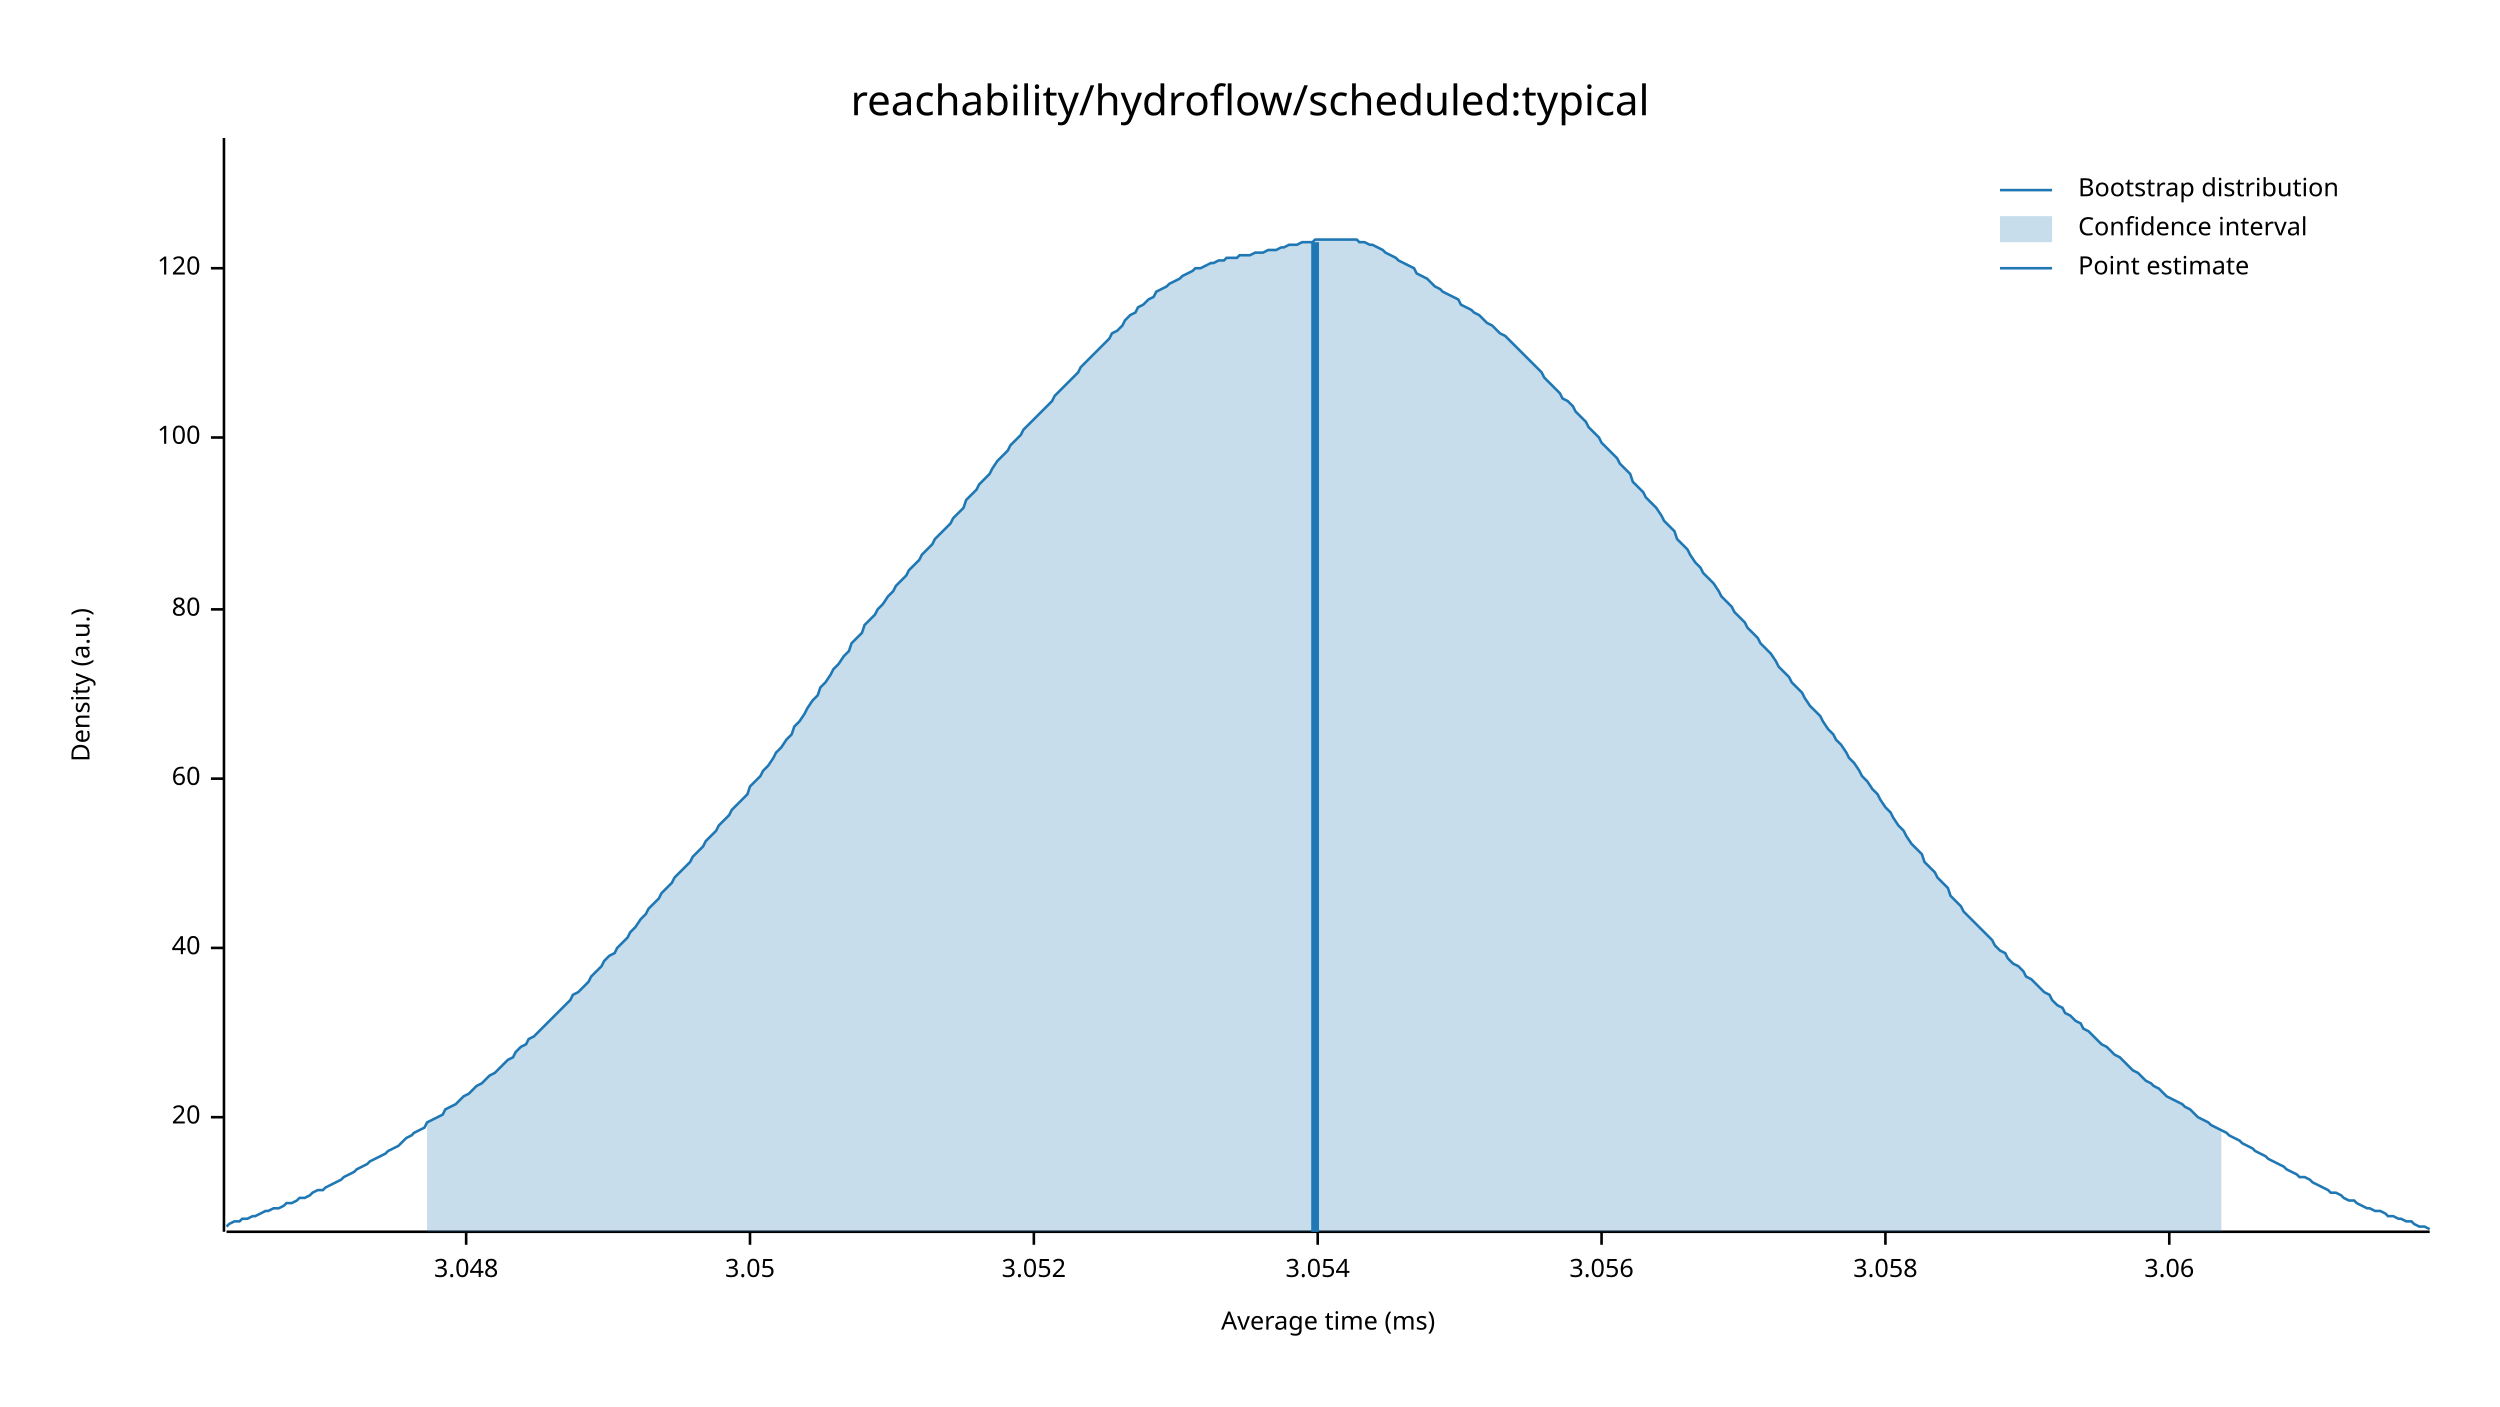
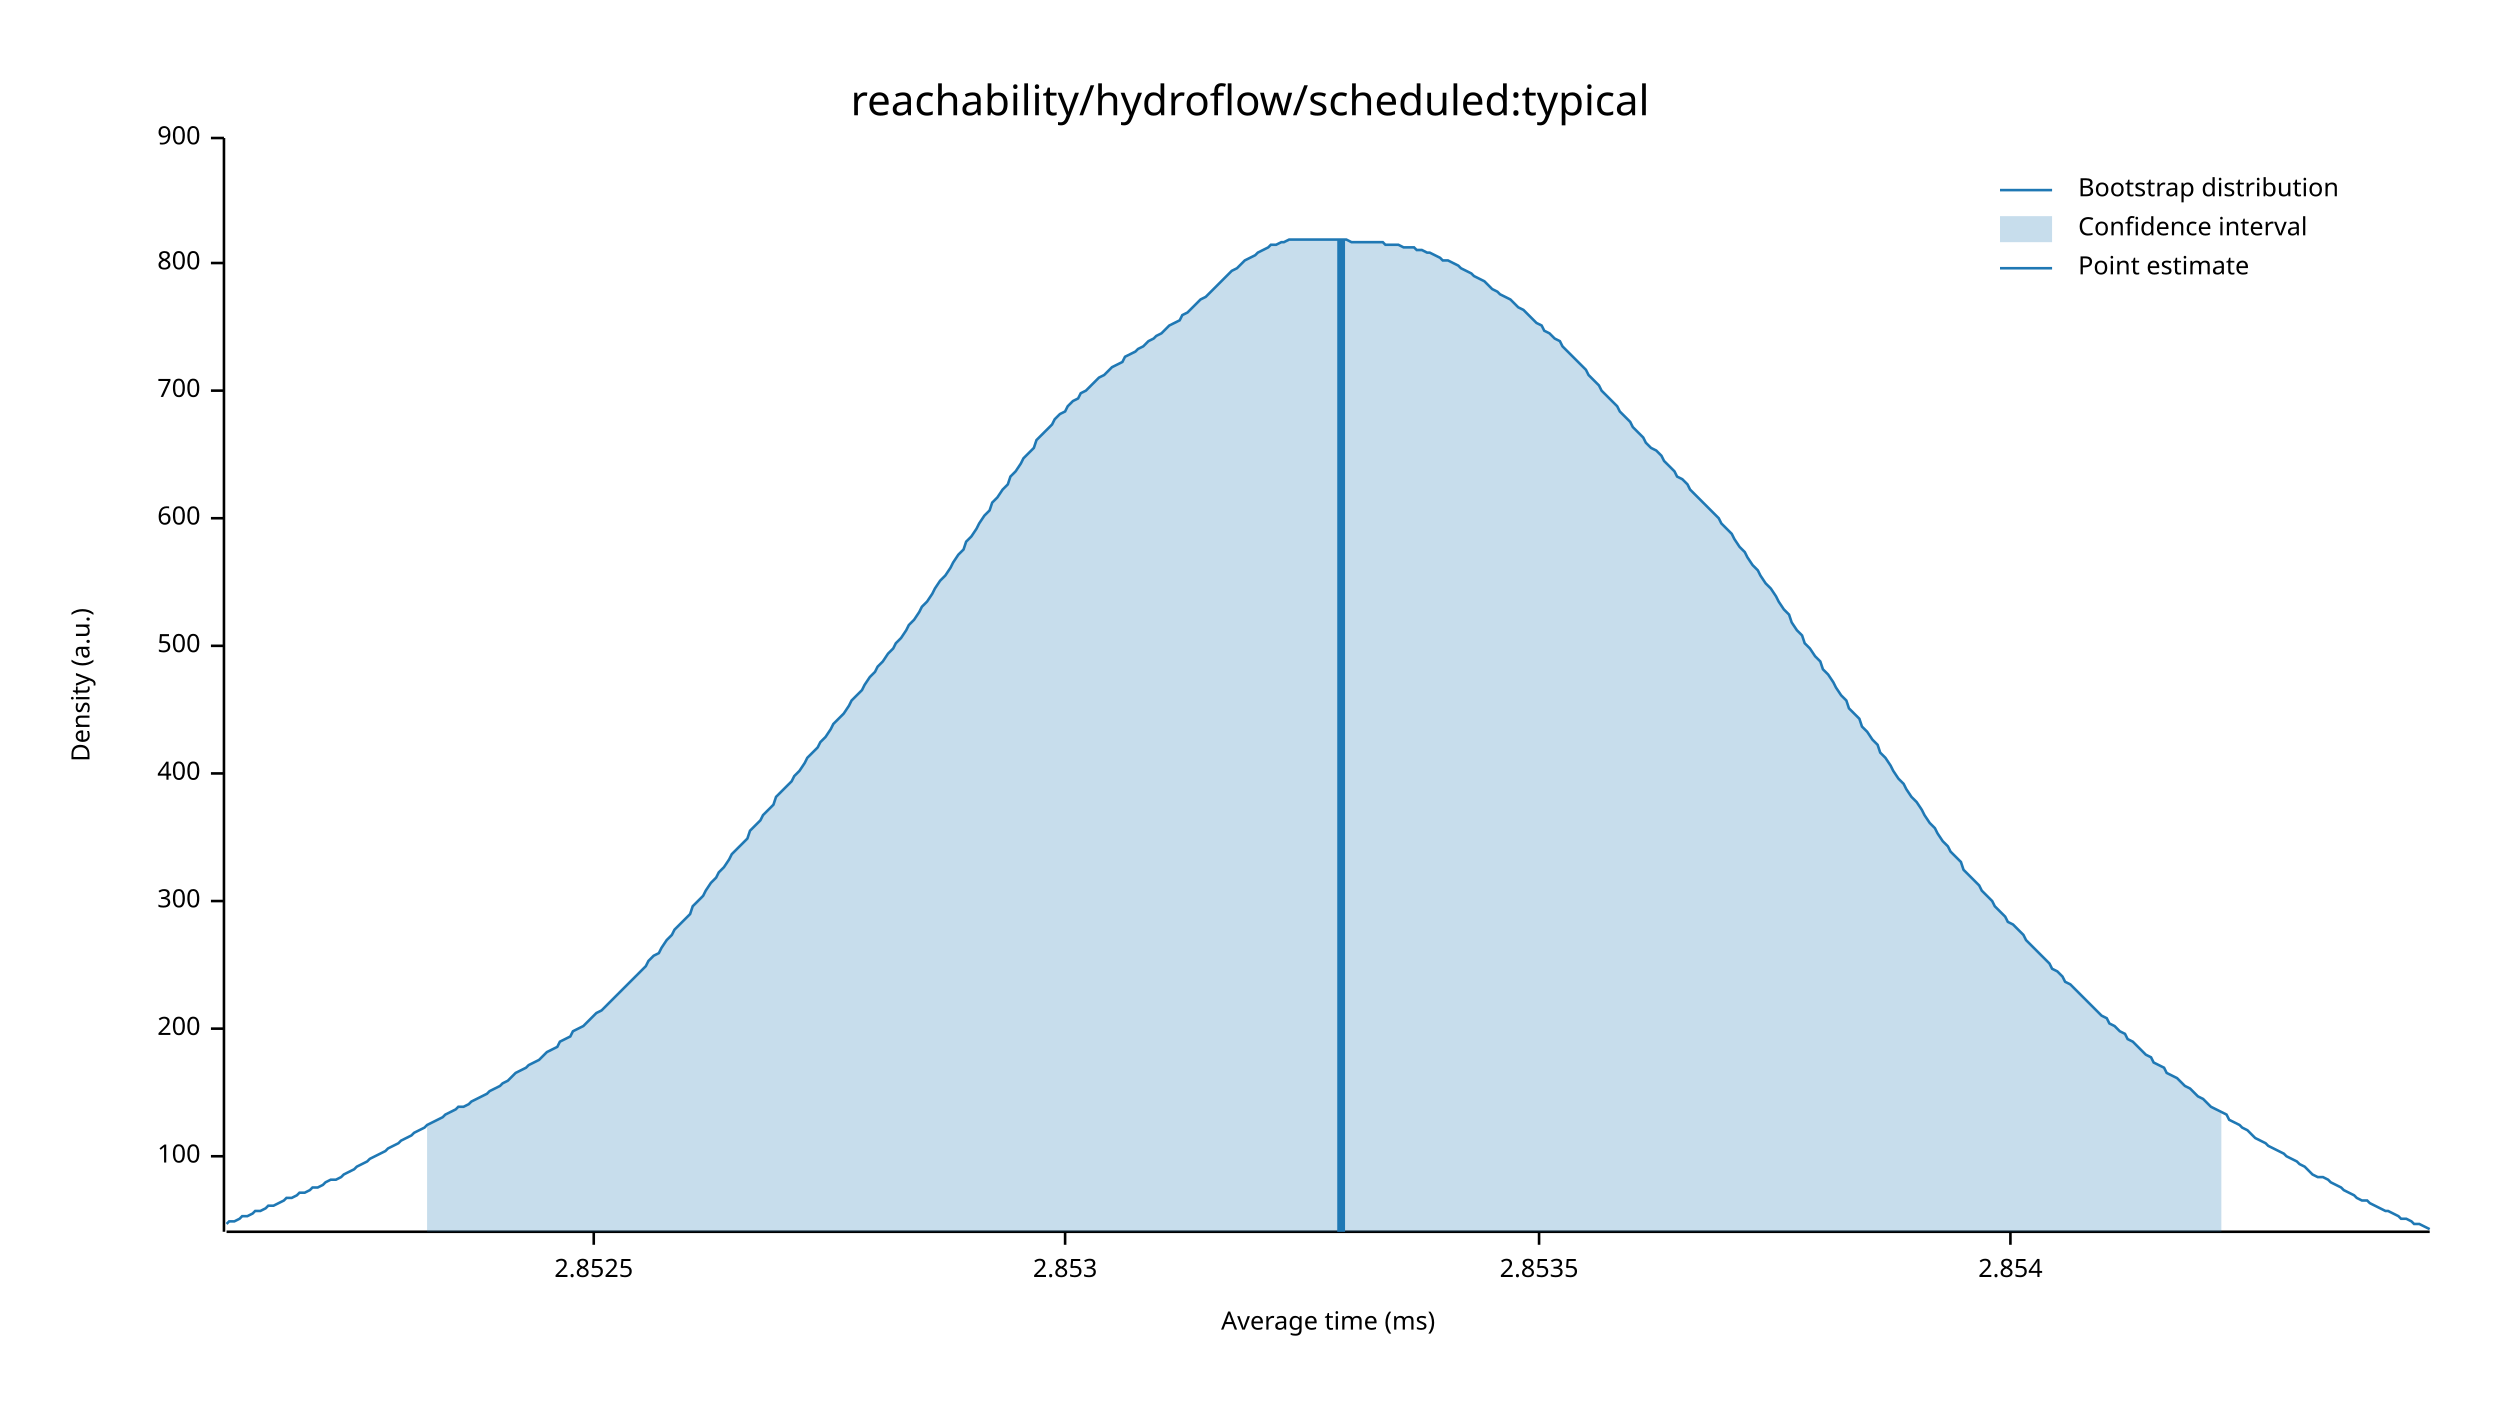
<svg xmlns="http://www.w3.org/2000/svg" width="960" height="540" viewBox="0 0 960 540">
  <text x="480" y="32" dy="0.76em" text-anchor="middle" font-family="sans-serif" font-size="16.129" opacity="1" fill="#000000">
reachability/hydroflow/scheduled:typical
</text>
  <text x="27" y="263" dy="0.76em" text-anchor="middle" font-family="sans-serif" font-size="9.677" opacity="1" fill="#000000" transform="rotate(270, 27, 263)">
Density (a.u.)
</text>
  <text x="510" y="513" dy="-0.5ex" text-anchor="middle" font-family="sans-serif" font-size="9.677" opacity="1" fill="#000000">
Average time (ms)
</text>
  <polyline fill="none" opacity="1" stroke="#000000" stroke-width="1" points="86,53 86,473 " />
-   <text x="77" y="429" dy="0.5ex" text-anchor="end" font-family="sans-serif" font-size="9.677" opacity="1" fill="#000000">
- 20
- </text>
-   <polyline fill="none" opacity="1" stroke="#000000" stroke-width="1" points="81,429 86,429 " />
-   <text x="77" y="364" dy="0.5ex" text-anchor="end" font-family="sans-serif" font-size="9.677" opacity="1" fill="#000000">
- 40
- </text>
-   <polyline fill="none" opacity="1" stroke="#000000" stroke-width="1" points="81,364 86,364 " />
-   <text x="77" y="299" dy="0.5ex" text-anchor="end" font-family="sans-serif" font-size="9.677" opacity="1" fill="#000000">
- 60
- </text>
-   <polyline fill="none" opacity="1" stroke="#000000" stroke-width="1" points="81,299 86,299 " />
-   <text x="77" y="234" dy="0.5ex" text-anchor="end" font-family="sans-serif" font-size="9.677" opacity="1" fill="#000000">
- 80
- </text>
-   <polyline fill="none" opacity="1" stroke="#000000" stroke-width="1" points="81,234 86,234 " />
-   <text x="77" y="168" dy="0.5ex" text-anchor="end" font-family="sans-serif" font-size="9.677" opacity="1" fill="#000000">
+   <text x="77" y="444" dy="0.5ex" text-anchor="end" font-family="sans-serif" font-size="9.677" opacity="1" fill="#000000">
100
</text>
-   <polyline fill="none" opacity="1" stroke="#000000" stroke-width="1" points="81,168 86,168 " />
-   <text x="77" y="103" dy="0.5ex" text-anchor="end" font-family="sans-serif" font-size="9.677" opacity="1" fill="#000000">
- 120
+   <polyline fill="none" opacity="1" stroke="#000000" stroke-width="1" points="81,444 86,444 " />
+   <text x="77" y="395" dy="0.5ex" text-anchor="end" font-family="sans-serif" font-size="9.677" opacity="1" fill="#000000">
+ 200
</text>
-   <polyline fill="none" opacity="1" stroke="#000000" stroke-width="1" points="81,103 86,103 " />
+   <polyline fill="none" opacity="1" stroke="#000000" stroke-width="1" points="81,395 86,395 " />
+   <text x="77" y="346" dy="0.5ex" text-anchor="end" font-family="sans-serif" font-size="9.677" opacity="1" fill="#000000">
+ 300
+ </text>
+   <polyline fill="none" opacity="1" stroke="#000000" stroke-width="1" points="81,346 86,346 " />
+   <text x="77" y="297" dy="0.5ex" text-anchor="end" font-family="sans-serif" font-size="9.677" opacity="1" fill="#000000">
+ 400
+ </text>
+   <polyline fill="none" opacity="1" stroke="#000000" stroke-width="1" points="81,297 86,297 " />
+   <text x="77" y="248" dy="0.5ex" text-anchor="end" font-family="sans-serif" font-size="9.677" opacity="1" fill="#000000">
+ 500
+ </text>
+   <polyline fill="none" opacity="1" stroke="#000000" stroke-width="1" points="81,248 86,248 " />
+   <text x="77" y="199" dy="0.5ex" text-anchor="end" font-family="sans-serif" font-size="9.677" opacity="1" fill="#000000">
+ 600
+ </text>
+   <polyline fill="none" opacity="1" stroke="#000000" stroke-width="1" points="81,199 86,199 " />
+   <text x="77" y="150" dy="0.5ex" text-anchor="end" font-family="sans-serif" font-size="9.677" opacity="1" fill="#000000">
+ 700
+ </text>
+   <polyline fill="none" opacity="1" stroke="#000000" stroke-width="1" points="81,150 86,150 " />
+   <text x="77" y="101" dy="0.5ex" text-anchor="end" font-family="sans-serif" font-size="9.677" opacity="1" fill="#000000">
+ 800
+ </text>
+   <polyline fill="none" opacity="1" stroke="#000000" stroke-width="1" points="81,101 86,101 " />
+   <text x="77" y="53" dy="0.5ex" text-anchor="end" font-family="sans-serif" font-size="9.677" opacity="1" fill="#000000">
+ 900
+ </text>
+   <polyline fill="none" opacity="1" stroke="#000000" stroke-width="1" points="81,53 86,53 " />
  <polyline fill="none" opacity="1" stroke="#000000" stroke-width="1" points="87,473 933,473 " />
-   <text x="179" y="483" dy="0.76em" text-anchor="middle" font-family="sans-serif" font-size="9.677" opacity="1" fill="#000000">
- 3.048
+   <text x="228" y="483" dy="0.76em" text-anchor="middle" font-family="sans-serif" font-size="9.677" opacity="1" fill="#000000">
+ 2.8525
</text>
-   <polyline fill="none" opacity="1" stroke="#000000" stroke-width="1" points="179,473 179,478 " />
-   <text x="288" y="483" dy="0.76em" text-anchor="middle" font-family="sans-serif" font-size="9.677" opacity="1" fill="#000000">
- 3.05
+   <polyline fill="none" opacity="1" stroke="#000000" stroke-width="1" points="228,473 228,478 " />
+   <text x="409" y="483" dy="0.76em" text-anchor="middle" font-family="sans-serif" font-size="9.677" opacity="1" fill="#000000">
+ 2.853
</text>
-   <polyline fill="none" opacity="1" stroke="#000000" stroke-width="1" points="288,473 288,478 " />
-   <text x="397" y="483" dy="0.76em" text-anchor="middle" font-family="sans-serif" font-size="9.677" opacity="1" fill="#000000">
- 3.052
+   <polyline fill="none" opacity="1" stroke="#000000" stroke-width="1" points="409,473 409,478 " />
+   <text x="591" y="483" dy="0.76em" text-anchor="middle" font-family="sans-serif" font-size="9.677" opacity="1" fill="#000000">
+ 2.8535
</text>
-   <polyline fill="none" opacity="1" stroke="#000000" stroke-width="1" points="397,473 397,478 " />
-   <text x="506" y="483" dy="0.76em" text-anchor="middle" font-family="sans-serif" font-size="9.677" opacity="1" fill="#000000">
- 3.054
+   <polyline fill="none" opacity="1" stroke="#000000" stroke-width="1" points="591,473 591,478 " />
+   <text x="772" y="483" dy="0.76em" text-anchor="middle" font-family="sans-serif" font-size="9.677" opacity="1" fill="#000000">
+ 2.854
</text>
-   <polyline fill="none" opacity="1" stroke="#000000" stroke-width="1" points="506,473 506,478 " />
-   <text x="615" y="483" dy="0.76em" text-anchor="middle" font-family="sans-serif" font-size="9.677" opacity="1" fill="#000000">
- 3.056
- </text>
-   <polyline fill="none" opacity="1" stroke="#000000" stroke-width="1" points="615,473 615,478 " />
-   <text x="724" y="483" dy="0.76em" text-anchor="middle" font-family="sans-serif" font-size="9.677" opacity="1" fill="#000000">
- 3.058
- </text>
-   <polyline fill="none" opacity="1" stroke="#000000" stroke-width="1" points="724,473 724,478 " />
-   <text x="833" y="483" dy="0.76em" text-anchor="middle" font-family="sans-serif" font-size="9.677" opacity="1" fill="#000000">
- 3.06
- </text>
-   <polyline fill="none" opacity="1" stroke="#000000" stroke-width="1" points="833,473 833,478 " />
-   <polyline fill="none" opacity="1" stroke="#1F78B4" stroke-width="1" points="87,471 88,470 90,469 92,469 93,468 95,468 97,467 98,467 100,466 102,465 103,465 105,464 107,464 109,463 110,462 112,462 114,461 115,460 117,460 119,459 120,458 122,457 124,457 125,456 127,455 129,454 131,453 132,452 134,451 136,450 137,449 139,448 141,447 142,446 144,445 146,444 148,443 149,442 151,441 153,440 154,439 156,437 158,436 159,435 161,434 163,433 164,431 166,430 168,429 170,428 171,426 173,425 175,424 176,423 178,421 180,420 181,419 183,417 185,416 187,414 188,413 190,412 192,410 193,409 195,407 197,406 198,404 200,402 202,401 203,399 205,398 207,396 209,394 210,393 212,391 214,389 215,388 217,386 219,384 220,382 222,381 224,379 226,377 227,375 229,373 231,371 232,369 234,367 236,366 237,364 239,362 241,360 242,358 244,356 246,353 248,351 249,349 251,347 253,345 254,343 256,341 258,339 259,337 261,335 263,333 265,331 266,329 268,327 270,325 271,323 273,321 275,319 276,317 278,315 280,313 281,311 283,309 285,307 287,305 288,302 290,300 292,298 293,296 295,294 297,291 298,289 300,287 302,284 304,282 305,279 307,277 309,274 310,272 312,269 314,267 315,264 317,262 319,259 320,257 322,255 324,252 326,250 327,247 329,245 331,243 332,240 334,238 336,236 337,234 339,232 341,229 343,227 344,225 346,223 348,221 349,219 351,217 353,215 354,213 356,211 358,209 359,207 361,205 363,203 365,201 366,199 368,197 370,195 371,192 373,190 375,188 376,186 378,184 380,182 381,180 383,177 385,175 387,173 388,171 390,169 392,167 393,165 395,163 397,161 398,160 400,158 402,156 404,154 405,152 407,150 409,148 410,147 412,145 414,143 415,141 417,139 419,137 420,136 422,134 424,132 426,130 427,128 429,127 431,125 432,123 434,121 436,120 437,118 439,117 441,115 443,114 444,112 446,111 448,110 449,109 451,108 453,107 454,106 456,105 458,104 459,103 461,103 463,102 465,101 466,101 468,100 470,100 471,99 473,99 475,99 476,98 478,98 480,98 482,97 483,97 485,97 487,96 488,96 490,96 492,95 493,95 495,94 497,94 498,94 500,93 502,93 504,93 505,92 507,92 509,92 510,92 512,92 514,92 515,92 517,92 519,92 521,92 522,93 524,93 526,94 527,94 529,95 531,96 532,97 534,98 536,99 537,100 539,101 541,102 543,103 544,105 546,106 548,107 549,108 551,110 553,111 554,112 556,113 558,114 560,115 561,117 563,118 565,119 566,120 568,121 570,123 571,124 573,125 575,127 576,128 578,129 580,131 582,133 583,134 585,136 587,138 588,139 590,141 592,143 593,145 595,147 597,149 599,151 600,153 602,154 604,156 605,158 607,160 609,162 610,164 612,166 614,168 615,170 617,172 619,174 621,176 622,178 624,180 626,182 627,185 629,187 631,189 632,191 634,193 636,195 638,198 639,200 641,202 643,204 644,207 646,209 648,211 649,213 651,216 653,218 654,220 656,222 658,224 660,227 661,229 663,231 665,233 666,235 668,237 670,239 671,241 673,243 675,245 676,247 678,249 680,251 682,254 683,256 685,258 687,260 688,262 690,264 692,266 693,268 695,271 697,273 699,275 700,277 702,280 704,282 705,284 707,286 709,289 710,291 712,293 714,296 715,298 717,300 719,303 721,305 722,307 724,310 726,312 727,314 729,317 731,319 732,321 734,324 736,326 738,328 739,331 741,333 743,335 744,337 746,339 748,341 749,344 751,346 753,348 754,350 756,352 758,354 760,356 761,357 763,359 765,361 766,363 768,365 770,366 771,368 773,370 775,371 777,373 778,375 780,376 782,378 783,379 785,381 787,382 788,384 790,386 792,387 793,389 795,390 797,392 799,393 800,395 802,396 804,398 805,399 807,401 809,402 810,403 812,405 814,406 816,408 817,409 819,411 821,412 822,413 824,415 826,416 827,417 829,418 831,420 832,421 834,422 836,423 838,424 839,425 841,426 843,428 844,429 846,430 848,431 849,432 851,433 853,434 855,435 856,436 858,437 860,438 861,439 863,440 865,441 866,442 868,443 870,444 871,445 873,446 875,447 877,448 878,449 880,450 882,451 883,452 885,452 887,453 888,454 890,455 892,456 894,457 895,458 897,458 899,459 900,460 902,461 904,461 905,462 907,463 909,464 910,464 912,465 914,465 916,466 917,467 919,467 921,468 922,468 924,469 926,469 927,470 929,471 931,471 933,472 " />
-   <polygon opacity="0.25" fill="#1F78B4" points="164,431 166,430 168,429 170,428 171,426 173,425 175,424 176,423 178,421 180,420 181,419 183,417 185,416 187,414 188,413 190,412 192,410 193,409 195,407 197,406 198,404 200,402 202,401 203,399 205,398 207,396 209,394 210,393 212,391 214,389 215,388 217,386 219,384 220,382 222,381 224,379 226,377 227,375 229,373 231,371 232,369 234,367 236,366 237,364 239,362 241,360 242,358 244,356 246,353 248,351 249,349 251,347 253,345 254,343 256,341 258,339 259,337 261,335 263,333 265,331 266,329 268,327 270,325 271,323 273,321 275,319 276,317 278,315 280,313 281,311 283,309 285,307 287,305 288,302 290,300 292,298 293,296 295,294 297,291 298,289 300,287 302,284 304,282 305,279 307,277 309,274 310,272 312,269 314,267 315,264 317,262 319,259 320,257 322,255 324,252 326,250 327,247 329,245 331,243 332,240 334,238 336,236 337,234 339,232 341,229 343,227 344,225 346,223 348,221 349,219 351,217 353,215 354,213 356,211 358,209 359,207 361,205 363,203 365,201 366,199 368,197 370,195 371,192 373,190 375,188 376,186 378,184 380,182 381,180 383,177 385,175 387,173 388,171 390,169 392,167 393,165 395,163 397,161 398,160 400,158 402,156 404,154 405,152 407,150 409,148 410,147 412,145 414,143 415,141 417,139 419,137 420,136 422,134 424,132 426,130 427,128 429,127 431,125 432,123 434,121 436,120 437,118 439,117 441,115 443,114 444,112 446,111 448,110 449,109 451,108 453,107 454,106 456,105 458,104 459,103 461,103 463,102 465,101 466,101 468,100 470,100 471,99 473,99 475,99 476,98 478,98 480,98 482,97 483,97 485,97 487,96 488,96 490,96 492,95 493,95 495,94 497,94 498,94 500,93 502,93 504,93 505,92 507,92 509,92 510,92 512,92 514,92 515,92 517,92 519,92 521,92 522,93 524,93 526,94 527,94 529,95 531,96 532,97 534,98 536,99 537,100 539,101 541,102 543,103 544,105 546,106 548,107 549,108 551,110 553,111 554,112 556,113 558,114 560,115 561,117 563,118 565,119 566,120 568,121 570,123 571,124 573,125 575,127 576,128 578,129 580,131 582,133 583,134 585,136 587,138 588,139 590,141 592,143 593,145 595,147 597,149 599,151 600,153 602,154 604,156 605,158 607,160 609,162 610,164 612,166 614,168 615,170 617,172 619,174 621,176 622,178 624,180 626,182 627,185 629,187 631,189 632,191 634,193 636,195 638,198 639,200 641,202 643,204 644,207 646,209 648,211 649,213 651,216 653,218 654,220 656,222 658,224 660,227 661,229 663,231 665,233 666,235 668,237 670,239 671,241 673,243 675,245 676,247 678,249 680,251 682,254 683,256 685,258 687,260 688,262 690,264 692,266 693,268 695,271 697,273 699,275 700,277 702,280 704,282 705,284 707,286 709,289 710,291 712,293 714,296 715,298 717,300 719,303 721,305 722,307 724,310 726,312 727,314 729,317 731,319 732,321 734,324 736,326 738,328 739,331 741,333 743,335 744,337 746,339 748,341 749,344 751,346 753,348 754,350 756,352 758,354 760,356 761,357 763,359 765,361 766,363 768,365 770,366 771,368 773,370 775,371 777,373 778,375 780,376 782,378 783,379 785,381 787,382 788,384 790,386 792,387 793,389 795,390 797,392 799,393 800,395 802,396 804,398 805,399 807,401 809,402 810,403 812,405 814,406 816,408 817,409 819,411 821,412 822,413 824,415 826,416 827,417 829,418 831,420 832,421 834,422 836,423 838,424 839,425 841,426 843,428 844,429 846,430 848,431 849,432 851,433 853,434 853,473 164,473 " />
-   <polyline fill="none" opacity="1" stroke="#1F78B4" stroke-width="3" points="505,473 505,93 " />
+   <polyline fill="none" opacity="1" stroke="#000000" stroke-width="1" points="772,473 772,478 " />
+   <polyline fill="none" opacity="1" stroke="#1F78B4" stroke-width="1" points="87,470 88,469 90,469 92,468 93,467 95,467 97,466 98,465 100,465 102,464 103,463 105,463 107,462 109,461 110,460 112,460 114,459 115,458 117,458 119,457 120,456 122,456 124,455 125,454 127,453 129,453 131,452 132,451 134,450 136,449 137,448 139,447 141,446 142,445 144,444 146,443 148,442 149,441 151,440 153,439 154,438 156,437 158,436 159,435 161,434 163,433 164,432 166,431 168,430 170,429 171,428 173,427 175,426 176,425 178,425 180,424 181,423 183,422 185,421 187,420 188,419 190,418 192,417 193,416 195,415 197,413 198,412 200,411 202,410 203,409 205,408 207,407 209,405 210,404 212,403 214,402 215,400 217,399 219,398 220,396 222,395 224,394 226,392 227,391 229,389 231,388 232,387 234,385 236,383 237,382 239,380 241,378 242,377 244,375 246,373 248,371 249,369 251,367 253,366 254,364 256,361 258,359 259,357 261,355 263,353 265,351 266,348 268,346 270,344 271,342 273,339 275,337 276,335 278,333 280,330 281,328 283,326 285,324 287,322 288,319 290,317 292,315 293,313 295,311 297,309 298,306 300,304 302,302 304,300 305,298 307,296 309,293 310,291 312,289 314,287 315,285 317,283 319,280 320,278 322,276 324,274 326,271 327,269 329,267 331,265 332,263 334,260 336,258 337,256 339,254 341,251 343,249 344,247 346,245 348,242 349,240 351,238 353,235 354,233 356,231 358,228 359,226 361,223 363,221 365,218 366,216 368,213 370,211 371,208 373,206 375,203 376,201 378,198 380,196 381,193 383,191 385,188 387,186 388,183 390,181 392,178 393,176 395,174 397,172 398,169 400,167 402,165 404,163 405,161 407,159 409,158 410,156 412,154 414,153 415,151 417,150 419,148 420,147 422,145 424,144 426,142 427,141 429,140 431,139 432,137 434,136 436,135 437,134 439,133 441,131 443,130 444,129 446,128 448,126 449,125 451,124 453,123 454,121 456,120 458,118 459,117 461,115 463,114 465,112 466,111 468,109 470,107 471,106 473,104 475,103 476,102 478,100 480,99 482,98 483,97 485,96 487,95 488,94 490,94 492,93 493,93 495,92 497,92 498,92 500,92 502,92 504,92 505,92 507,92 509,92 510,92 512,92 514,92 515,92 517,92 519,93 521,93 522,93 524,93 526,93 527,93 529,93 531,93 532,94 534,94 536,94 537,94 539,95 541,95 543,95 544,96 546,96 548,97 549,97 551,98 553,99 554,100 556,100 558,101 560,102 561,103 563,104 565,105 566,106 568,107 570,108 571,109 573,111 575,112 576,113 578,114 580,115 582,117 583,118 585,119 587,121 588,122 590,124 592,125 593,127 595,128 597,130 599,131 600,133 602,135 604,137 605,138 607,140 609,142 610,144 612,146 614,148 615,150 617,152 619,154 621,156 622,158 624,160 626,162 627,164 629,166 631,168 632,170 634,172 636,173 638,175 639,177 641,179 643,181 644,183 646,184 648,186 649,188 651,190 653,192 654,193 656,195 658,197 660,199 661,201 663,203 665,205 666,207 668,210 670,212 671,214 673,217 675,219 676,221 678,224 680,226 682,229 683,231 685,234 687,236 688,239 690,242 692,244 693,247 695,249 697,252 699,254 700,257 702,259 704,262 705,264 707,267 709,269 710,272 712,274 714,276 715,279 717,281 719,284 721,286 722,289 724,291 726,294 727,296 729,299 731,301 732,303 734,306 736,308 738,311 739,313 741,316 743,318 744,320 746,323 748,325 749,327 751,329 753,331 754,334 756,336 758,338 760,340 761,342 763,344 765,346 766,348 768,350 770,352 771,354 773,355 775,357 777,359 778,361 780,363 782,365 783,366 785,368 787,370 788,372 790,373 792,375 793,377 795,378 797,380 799,382 800,383 802,385 804,387 805,388 807,390 809,391 810,393 812,394 814,396 816,397 817,399 819,400 821,402 822,403 824,405 826,406 827,408 829,409 831,410 832,412 834,413 836,414 838,416 839,417 841,418 843,420 844,421 846,422 848,424 849,425 851,426 853,427 855,428 856,430 858,431 860,432 861,433 863,434 865,436 866,437 868,438 870,439 871,440 873,441 875,442 877,443 878,444 880,445 882,446 883,447 885,448 887,450 888,451 890,452 892,452 894,453 895,454 897,455 899,456 900,457 902,458 904,459 905,460 907,461 909,461 910,462 912,463 914,464 916,465 917,465 919,466 921,467 922,468 924,468 926,469 927,470 929,470 931,471 933,472 " />
+   <polygon opacity="0.25" fill="#1F78B4" points="164,432 166,431 168,430 170,429 171,428 173,427 175,426 176,425 178,425 180,424 181,423 183,422 185,421 187,420 188,419 190,418 192,417 193,416 195,415 197,413 198,412 200,411 202,410 203,409 205,408 207,407 209,405 210,404 212,403 214,402 215,400 217,399 219,398 220,396 222,395 224,394 226,392 227,391 229,389 231,388 232,387 234,385 236,383 237,382 239,380 241,378 242,377 244,375 246,373 248,371 249,369 251,367 253,366 254,364 256,361 258,359 259,357 261,355 263,353 265,351 266,348 268,346 270,344 271,342 273,339 275,337 276,335 278,333 280,330 281,328 283,326 285,324 287,322 288,319 290,317 292,315 293,313 295,311 297,309 298,306 300,304 302,302 304,300 305,298 307,296 309,293 310,291 312,289 314,287 315,285 317,283 319,280 320,278 322,276 324,274 326,271 327,269 329,267 331,265 332,263 334,260 336,258 337,256 339,254 341,251 343,249 344,247 346,245 348,242 349,240 351,238 353,235 354,233 356,231 358,228 359,226 361,223 363,221 365,218 366,216 368,213 370,211 371,208 373,206 375,203 376,201 378,198 380,196 381,193 383,191 385,188 387,186 388,183 390,181 392,178 393,176 395,174 397,172 398,169 400,167 402,165 404,163 405,161 407,159 409,158 410,156 412,154 414,153 415,151 417,150 419,148 420,147 422,145 424,144 426,142 427,141 429,140 431,139 432,137 434,136 436,135 437,134 439,133 441,131 443,130 444,129 446,128 448,126 449,125 451,124 453,123 454,121 456,120 458,118 459,117 461,115 463,114 465,112 466,111 468,109 470,107 471,106 473,104 475,103 476,102 478,100 480,99 482,98 483,97 485,96 487,95 488,94 490,94 492,93 493,93 495,92 497,92 498,92 500,92 502,92 504,92 505,92 507,92 509,92 510,92 512,92 514,92 515,92 517,92 519,93 521,93 522,93 524,93 526,93 527,93 529,93 531,93 532,94 534,94 536,94 537,94 539,95 541,95 543,95 544,96 546,96 548,97 549,97 551,98 553,99 554,100 556,100 558,101 560,102 561,103 563,104 565,105 566,106 568,107 570,108 571,109 573,111 575,112 576,113 578,114 580,115 582,117 583,118 585,119 587,121 588,122 590,124 592,125 593,127 595,128 597,130 599,131 600,133 602,135 604,137 605,138 607,140 609,142 610,144 612,146 614,148 615,150 617,152 619,154 621,156 622,158 624,160 626,162 627,164 629,166 631,168 632,170 634,172 636,173 638,175 639,177 641,179 643,181 644,183 646,184 648,186 649,188 651,190 653,192 654,193 656,195 658,197 660,199 661,201 663,203 665,205 666,207 668,210 670,212 671,214 673,217 675,219 676,221 678,224 680,226 682,229 683,231 685,234 687,236 688,239 690,242 692,244 693,247 695,249 697,252 699,254 700,257 702,259 704,262 705,264 707,267 709,269 710,272 712,274 714,276 715,279 717,281 719,284 721,286 722,289 724,291 726,294 727,296 729,299 731,301 732,303 734,306 736,308 738,311 739,313 741,316 743,318 744,320 746,323 748,325 749,327 751,329 753,331 754,334 756,336 758,338 760,340 761,342 763,344 765,346 766,348 768,350 770,352 771,354 773,355 775,357 777,359 778,361 780,363 782,365 783,366 785,368 787,370 788,372 790,373 792,375 793,377 795,378 797,380 799,382 800,383 802,385 804,387 805,388 807,390 809,391 810,393 812,394 814,396 816,397 817,399 819,400 821,402 822,403 824,405 826,406 827,408 829,409 831,410 832,412 834,413 836,414 838,416 839,417 841,418 843,420 844,421 846,422 848,424 849,425 851,426 853,427 853,473 164,473 " />
+   <polyline fill="none" opacity="1" stroke="#1F78B4" stroke-width="3" points="515,473 515,92 " />
  <text x="798" y="68" dy="0.76em" text-anchor="start" font-family="sans-serif" font-size="9.677" opacity="1" fill="#000000">
Bootstrap distribution
</text>
  <text x="798" y="83" dy="0.76em" text-anchor="start" font-family="sans-serif" font-size="9.677" opacity="1" fill="#000000">
Confidence interval
</text>
  <text x="798" y="98" dy="0.76em" text-anchor="start" font-family="sans-serif" font-size="9.677" opacity="1" fill="#000000">
Point estimate
</text>
  <polyline fill="none" opacity="1" stroke="#1F78B4" stroke-width="1" points="768,73 788,73 " />
  <rect x="768" y="83" width="20" height="10" opacity="0.25" fill="#1F78B4" stroke="none" />
  <polyline fill="none" opacity="1" stroke="#1F78B4" stroke-width="1" points="768,103 788,103 " />
</svg>
